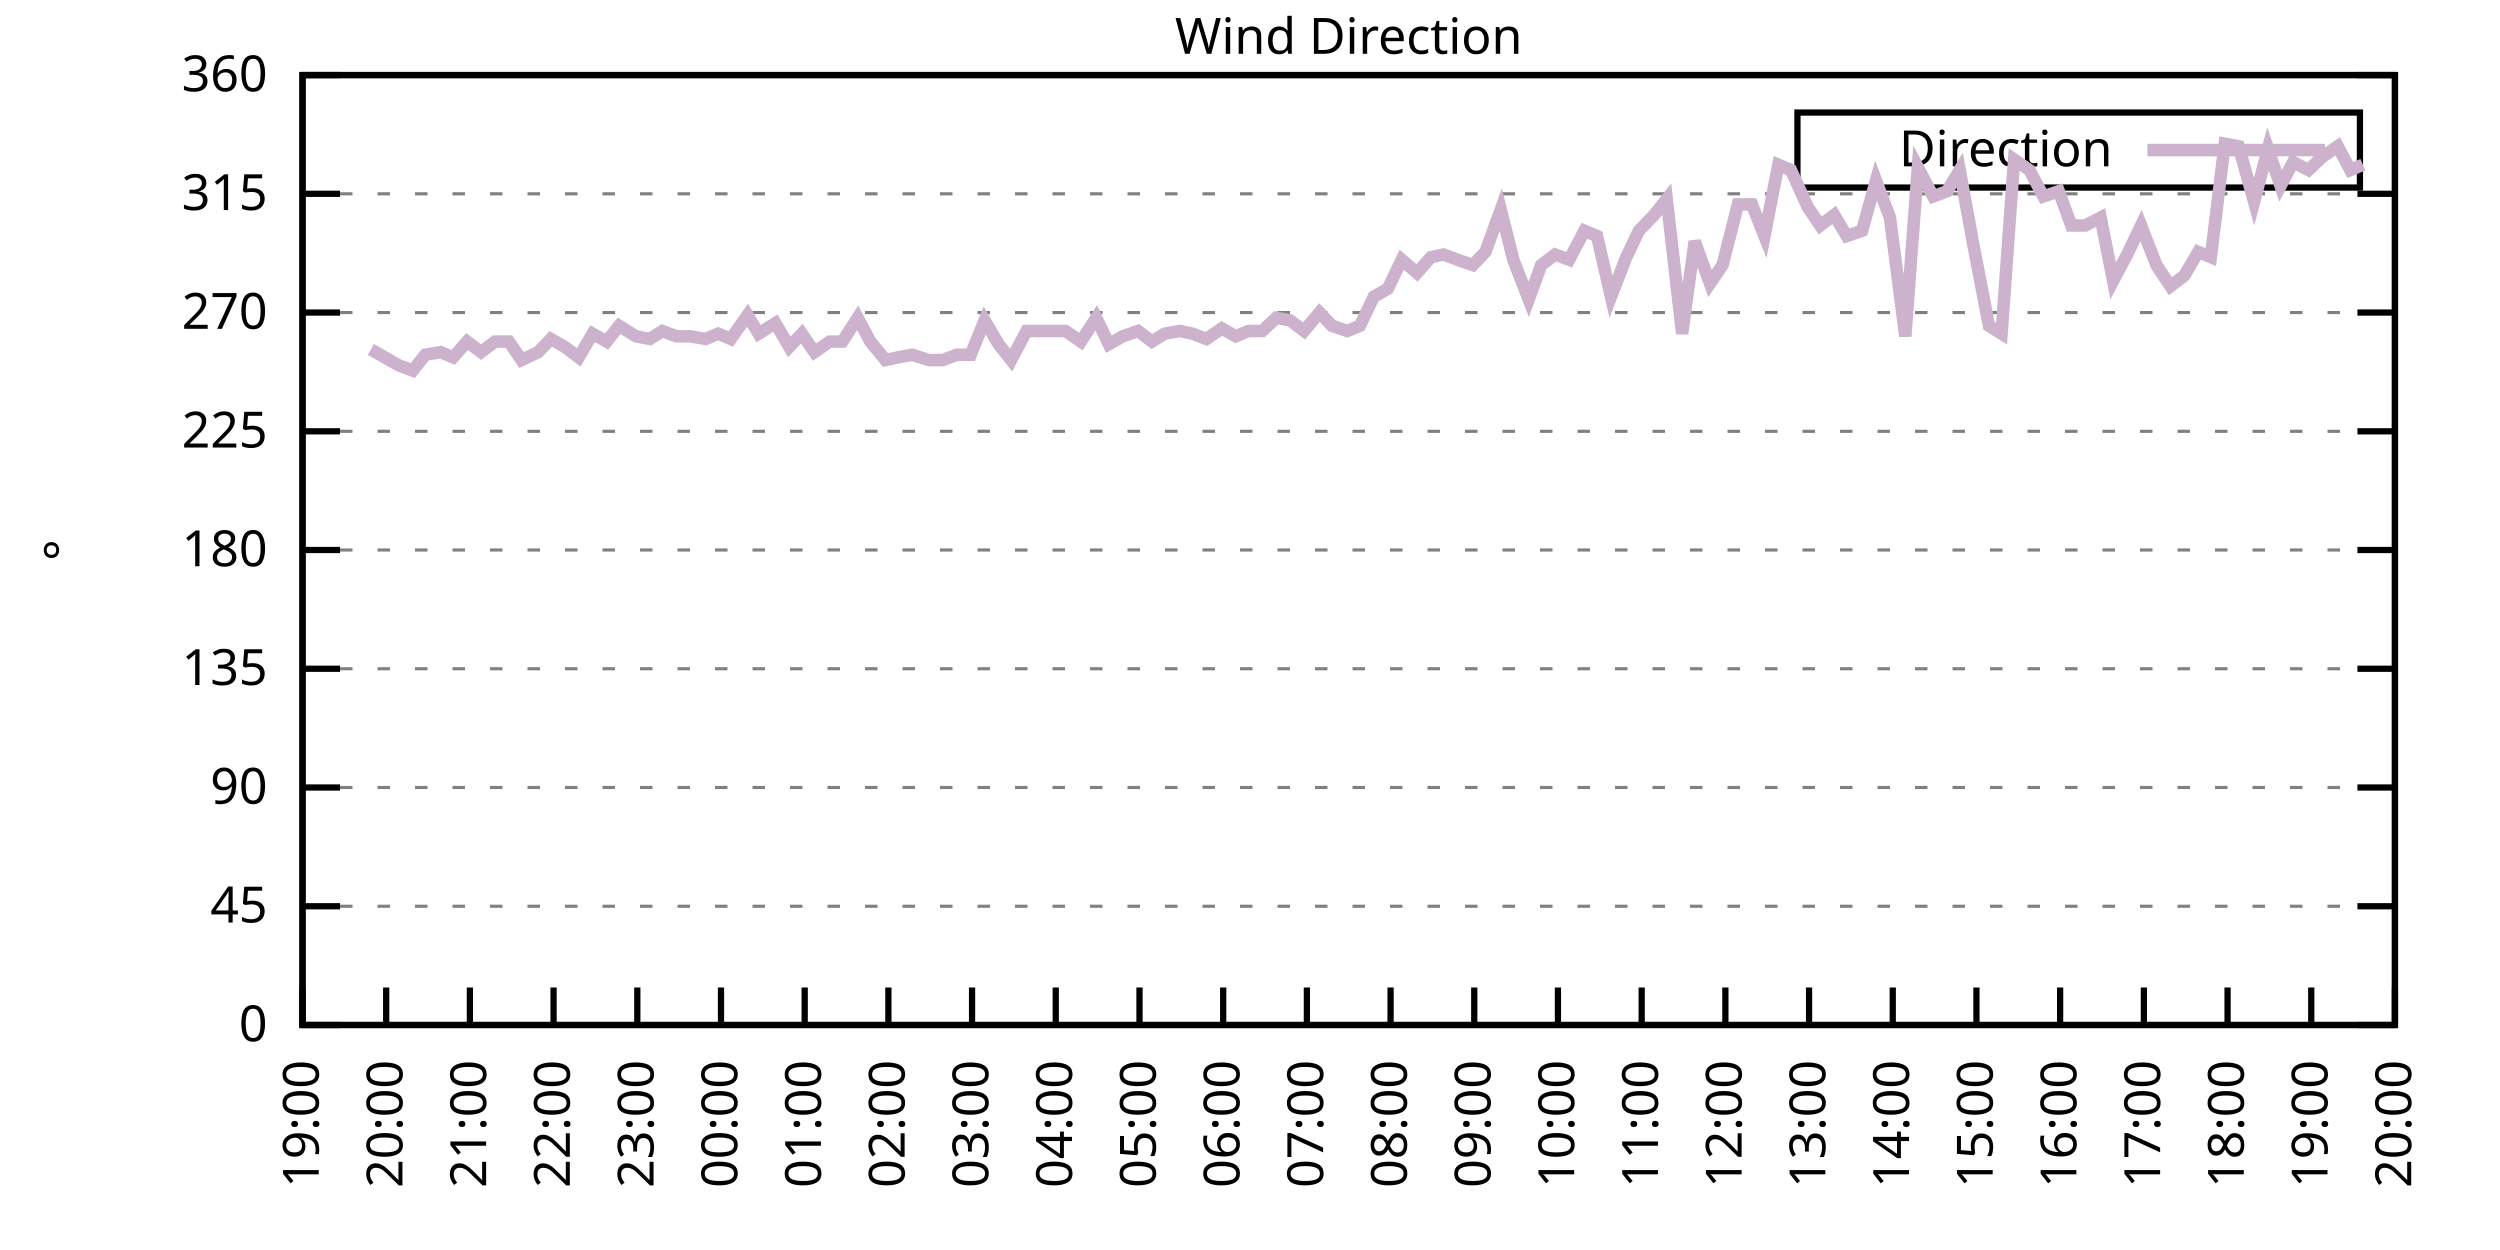
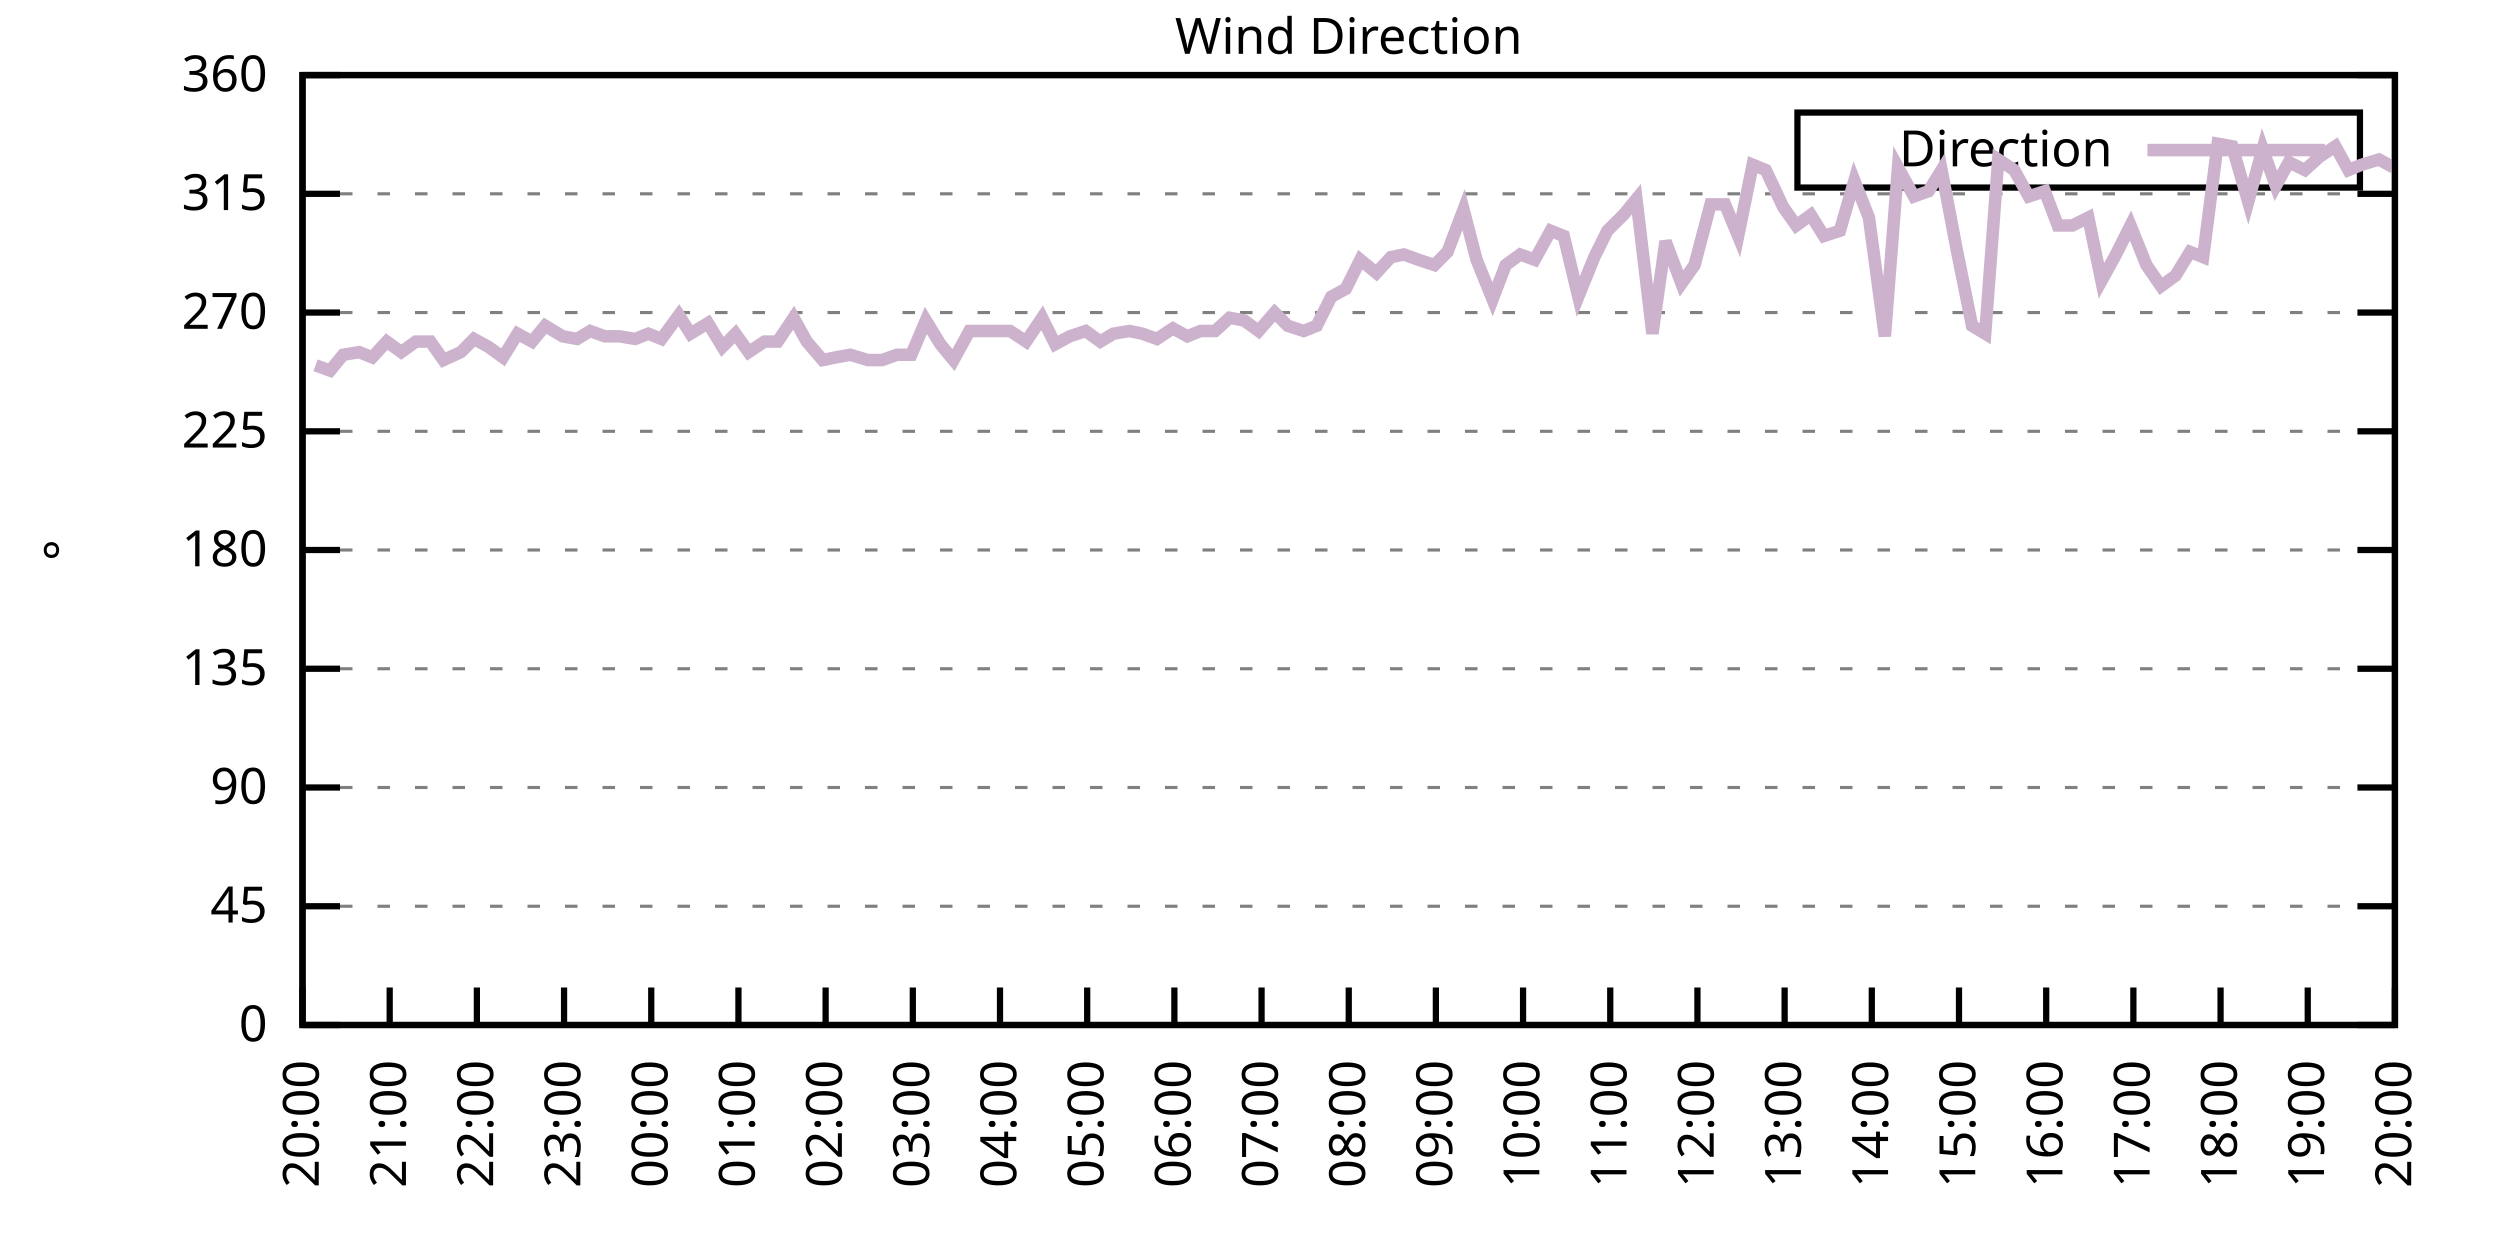
<svg xmlns="http://www.w3.org/2000/svg" xmlns:xlink="http://www.w3.org/1999/xlink" width="400" height="200" viewBox="0 0 400 200">
  <g id="gnuplot_canvas">
    <rect x="0" y="0" width="400" height="200" fill="none" />
    <defs>
      <circle id="gpDot" r="0.5" stroke-width="0.5" stroke="currentColor" />
      <path id="gpPt0" stroke-width="0.333" stroke="currentColor" d="M-1,0 h2 M0,-1 v2" />
      <path id="gpPt1" stroke-width="0.333" stroke="currentColor" d="M-1,-1 L1,1 M1,-1 L-1,1" />
      <path id="gpPt2" stroke-width="0.333" stroke="currentColor" d="M-1,0 L1,0 M0,-1 L0,1 M-1,-1 L1,1 M-1,1 L1,-1" />
      <rect id="gpPt3" stroke-width="0.333" stroke="currentColor" x="-1" y="-1" width="2" height="2" />
      <rect id="gpPt4" stroke-width="0.333" stroke="currentColor" fill="currentColor" x="-1" y="-1" width="2" height="2" />
      <circle id="gpPt5" stroke-width="0.333" stroke="currentColor" cx="0" cy="0" r="1" />
      <use xlink:href="#gpPt5" id="gpPt6" fill="currentColor" stroke="none" />
      <path id="gpPt7" stroke-width="0.333" stroke="currentColor" d="M0,-1.33 L-1.33,0.67 L1.33,0.67 z" />
      <use xlink:href="#gpPt7" id="gpPt8" fill="currentColor" stroke="none" />
      <use xlink:href="#gpPt7" id="gpPt9" stroke="currentColor" transform="rotate(180)" />
      <use xlink:href="#gpPt9" id="gpPt10" fill="currentColor" stroke="none" />
      <use xlink:href="#gpPt3" id="gpPt11" stroke="currentColor" transform="rotate(45)" />
      <use xlink:href="#gpPt11" id="gpPt12" fill="currentColor" stroke="none" />
      <path id="gpPt13" stroke-width="0.333" stroke="currentColor" d="M0,1.330 L1.265,0.411 L0.782,-1.067 L-0.782,-1.076 L-1.265,0.411 z" />
      <use xlink:href="#gpPt13" id="gpPt14" fill="currentColor" stroke="none" />
      <filter id="textbox" filterUnits="objectBoundingBox" x="0" y="0" height="1" width="1">
        <feFlood flood-color="white" flood-opacity="1" result="bgnd" />
        <feComposite in="SourceGraphic" in2="bgnd" operator="atop" />
      </filter>
      <filter id="greybox" filterUnits="objectBoundingBox" x="0" y="0" height="1" width="1">
        <feFlood flood-color="lightgrey" flood-opacity="1" result="grey" />
        <feComposite in="SourceGraphic" in2="grey" operator="atop" />
      </filter>
    </defs>
    <g fill="none" color="white" stroke="currentColor" stroke-width="1.00" stroke-linecap="butt" stroke-linejoin="miter">
</g>
    <g fill="none" color="black" stroke="currentColor" stroke-width="1.00" stroke-linecap="butt" stroke-linejoin="miter">
      <g stroke="none" shape-rendering="crispEdges">
        <polygon fill="rgb(255, 255, 255)" points="48.40,164.00 383.18,164.00 383.18,12.02 48.40,12.02 " />
      </g>
    </g>
    <g fill="none" color="black" stroke="currentColor" stroke-width="1.00" stroke-linecap="butt" stroke-linejoin="miter">
</g>
    <g fill="none" color="black" stroke="black" stroke-width="0.50" stroke-linecap="butt" stroke-linejoin="miter">
</g>
    <g fill="none" color="gray" stroke="currentColor" stroke-width="0.50" stroke-linecap="butt" stroke-linejoin="miter">
      <path stroke="gray" stroke-dasharray="2,4" class="gridline" d="M48.40,164.00 L383.19,164.00  " />
    </g>
    <g fill="none" color="gray" stroke="gray" stroke-width="1.00" stroke-linecap="butt" stroke-linejoin="miter">
</g>
    <g fill="none" color="black" stroke="currentColor" stroke-width="1.00" stroke-linecap="butt" stroke-linejoin="miter">
      <path stroke="black" d="M48.40,164.00 L54.40,164.00 M383.19,164.00 L377.19,164.00  " />
      <g transform="translate(42.80,166.60)" stroke="none" fill="black" font-family="Sans" font-size="8.00" text-anchor="end">
        <text>
          <tspan font-family="Sans"> 0</tspan>
        </text>
      </g>
    </g>
    <g fill="none" color="black" stroke="currentColor" stroke-width="1.00" stroke-linecap="butt" stroke-linejoin="miter">
</g>
    <g fill="none" color="black" stroke="black" stroke-width="0.50" stroke-linecap="butt" stroke-linejoin="miter">
</g>
    <g fill="none" color="gray" stroke="currentColor" stroke-width="0.50" stroke-linecap="butt" stroke-linejoin="miter">
      <path stroke="gray" stroke-dasharray="2,4" class="gridline" d="M48.40,145.00 L383.19,145.00  " />
    </g>
    <g fill="none" color="gray" stroke="gray" stroke-width="1.00" stroke-linecap="butt" stroke-linejoin="miter">
</g>
    <g fill="none" color="black" stroke="currentColor" stroke-width="1.00" stroke-linecap="butt" stroke-linejoin="miter">
      <path stroke="black" d="M48.40,145.00 L54.40,145.00 M383.19,145.00 L377.19,145.00  " />
      <g transform="translate(42.80,147.60)" stroke="none" fill="black" font-family="Sans" font-size="8.00" text-anchor="end">
        <text>
          <tspan font-family="Sans"> 45</tspan>
        </text>
      </g>
    </g>
    <g fill="none" color="black" stroke="currentColor" stroke-width="1.00" stroke-linecap="butt" stroke-linejoin="miter">
</g>
    <g fill="none" color="black" stroke="black" stroke-width="0.50" stroke-linecap="butt" stroke-linejoin="miter">
</g>
    <g fill="none" color="gray" stroke="currentColor" stroke-width="0.50" stroke-linecap="butt" stroke-linejoin="miter">
      <path stroke="gray" stroke-dasharray="2,4" class="gridline" d="M48.40,126.00 L383.19,126.00  " />
    </g>
    <g fill="none" color="gray" stroke="gray" stroke-width="1.00" stroke-linecap="butt" stroke-linejoin="miter">
</g>
    <g fill="none" color="black" stroke="currentColor" stroke-width="1.00" stroke-linecap="butt" stroke-linejoin="miter">
      <path stroke="black" d="M48.40,126.00 L54.40,126.00 M383.19,126.00 L377.19,126.00  " />
      <g transform="translate(42.80,128.60)" stroke="none" fill="black" font-family="Sans" font-size="8.00" text-anchor="end">
        <text>
          <tspan font-family="Sans"> 90</tspan>
        </text>
      </g>
    </g>
    <g fill="none" color="black" stroke="currentColor" stroke-width="1.00" stroke-linecap="butt" stroke-linejoin="miter">
</g>
    <g fill="none" color="black" stroke="black" stroke-width="0.50" stroke-linecap="butt" stroke-linejoin="miter">
</g>
    <g fill="none" color="gray" stroke="currentColor" stroke-width="0.50" stroke-linecap="butt" stroke-linejoin="miter">
      <path stroke="gray" stroke-dasharray="2,4" class="gridline" d="M48.40,107.00 L383.19,107.00  " />
    </g>
    <g fill="none" color="gray" stroke="gray" stroke-width="1.00" stroke-linecap="butt" stroke-linejoin="miter">
</g>
    <g fill="none" color="black" stroke="currentColor" stroke-width="1.00" stroke-linecap="butt" stroke-linejoin="miter">
      <path stroke="black" d="M48.40,107.00 L54.40,107.00 M383.19,107.00 L377.19,107.00  " />
      <g transform="translate(42.80,109.60)" stroke="none" fill="black" font-family="Sans" font-size="8.00" text-anchor="end">
        <text>
          <tspan font-family="Sans"> 135</tspan>
        </text>
      </g>
    </g>
    <g fill="none" color="black" stroke="currentColor" stroke-width="1.00" stroke-linecap="butt" stroke-linejoin="miter">
</g>
    <g fill="none" color="black" stroke="black" stroke-width="0.50" stroke-linecap="butt" stroke-linejoin="miter">
</g>
    <g fill="none" color="gray" stroke="currentColor" stroke-width="0.50" stroke-linecap="butt" stroke-linejoin="miter">
      <path stroke="gray" stroke-dasharray="2,4" class="gridline" d="M48.40,88.00 L383.19,88.00  " />
    </g>
    <g fill="none" color="gray" stroke="gray" stroke-width="1.00" stroke-linecap="butt" stroke-linejoin="miter">
</g>
    <g fill="none" color="black" stroke="currentColor" stroke-width="1.00" stroke-linecap="butt" stroke-linejoin="miter">
      <path stroke="black" d="M48.40,88.00 L54.40,88.00 M383.19,88.00 L377.19,88.00  " />
      <g transform="translate(42.80,90.60)" stroke="none" fill="black" font-family="Sans" font-size="8.00" text-anchor="end">
        <text>
          <tspan font-family="Sans"> 180</tspan>
        </text>
      </g>
    </g>
    <g fill="none" color="black" stroke="currentColor" stroke-width="1.00" stroke-linecap="butt" stroke-linejoin="miter">
</g>
    <g fill="none" color="black" stroke="black" stroke-width="0.50" stroke-linecap="butt" stroke-linejoin="miter">
</g>
    <g fill="none" color="gray" stroke="currentColor" stroke-width="0.50" stroke-linecap="butt" stroke-linejoin="miter">
      <path stroke="gray" stroke-dasharray="2,4" class="gridline" d="M48.40,69.01 L383.19,69.01  " />
    </g>
    <g fill="none" color="gray" stroke="gray" stroke-width="1.00" stroke-linecap="butt" stroke-linejoin="miter">
</g>
    <g fill="none" color="black" stroke="currentColor" stroke-width="1.00" stroke-linecap="butt" stroke-linejoin="miter">
      <path stroke="black" d="M48.40,69.01 L54.40,69.01 M383.19,69.01 L377.19,69.01  " />
      <g transform="translate(42.80,71.61)" stroke="none" fill="black" font-family="Sans" font-size="8.00" text-anchor="end">
        <text>
          <tspan font-family="Sans"> 225</tspan>
        </text>
      </g>
    </g>
    <g fill="none" color="black" stroke="currentColor" stroke-width="1.00" stroke-linecap="butt" stroke-linejoin="miter">
</g>
    <g fill="none" color="black" stroke="black" stroke-width="0.50" stroke-linecap="butt" stroke-linejoin="miter">
</g>
    <g fill="none" color="gray" stroke="currentColor" stroke-width="0.50" stroke-linecap="butt" stroke-linejoin="miter">
      <path stroke="gray" stroke-dasharray="2,4" class="gridline" d="M48.40,50.01 L383.19,50.01  " />
    </g>
    <g fill="none" color="gray" stroke="gray" stroke-width="1.00" stroke-linecap="butt" stroke-linejoin="miter">
</g>
    <g fill="none" color="black" stroke="currentColor" stroke-width="1.00" stroke-linecap="butt" stroke-linejoin="miter">
      <path stroke="black" d="M48.40,50.01 L54.40,50.01 M383.19,50.01 L377.19,50.01  " />
      <g transform="translate(42.80,52.61)" stroke="none" fill="black" font-family="Sans" font-size="8.00" text-anchor="end">
        <text>
          <tspan font-family="Sans"> 270</tspan>
        </text>
      </g>
    </g>
    <g fill="none" color="black" stroke="currentColor" stroke-width="1.00" stroke-linecap="butt" stroke-linejoin="miter">
</g>
    <g fill="none" color="black" stroke="black" stroke-width="0.50" stroke-linecap="butt" stroke-linejoin="miter">
</g>
    <g fill="none" color="gray" stroke="currentColor" stroke-width="0.50" stroke-linecap="butt" stroke-linejoin="miter">
      <path stroke="gray" stroke-dasharray="2,4" class="gridline" d="M48.40,31.01 L383.19,31.01  " />
    </g>
    <g fill="none" color="gray" stroke="gray" stroke-width="1.00" stroke-linecap="butt" stroke-linejoin="miter">
</g>
    <g fill="none" color="black" stroke="currentColor" stroke-width="1.00" stroke-linecap="butt" stroke-linejoin="miter">
      <path stroke="black" d="M48.40,31.01 L54.40,31.01 M383.19,31.01 L377.19,31.01  " />
      <g transform="translate(42.80,33.61)" stroke="none" fill="black" font-family="Sans" font-size="8.00" text-anchor="end">
        <text>
          <tspan font-family="Sans"> 315</tspan>
        </text>
      </g>
    </g>
    <g fill="none" color="black" stroke="currentColor" stroke-width="1.00" stroke-linecap="butt" stroke-linejoin="miter">
</g>
    <g fill="none" color="black" stroke="black" stroke-width="0.50" stroke-linecap="butt" stroke-linejoin="miter">
</g>
    <g fill="none" color="gray" stroke="currentColor" stroke-width="0.50" stroke-linecap="butt" stroke-linejoin="miter">
      <path stroke="gray" stroke-dasharray="2,4" class="gridline" d="M48.40,12.01 L383.19,12.01  " />
    </g>
    <g fill="none" color="gray" stroke="gray" stroke-width="1.00" stroke-linecap="butt" stroke-linejoin="miter">
</g>
    <g fill="none" color="black" stroke="currentColor" stroke-width="1.00" stroke-linecap="butt" stroke-linejoin="miter">
      <path stroke="black" d="M48.40,12.01 L54.40,12.01 M383.19,12.01 L377.19,12.01  " />
      <g transform="translate(42.80,14.61)" stroke="none" fill="black" font-family="Sans" font-size="8.00" text-anchor="end">
        <text>
          <tspan font-family="Sans"> 360</tspan>
        </text>
      </g>
    </g>
    <g fill="none" color="black" stroke="currentColor" stroke-width="1.00" stroke-linecap="butt" stroke-linejoin="miter">
      <path stroke="black" d="M48.40,164.00 L48.40,158.00  " />
      <g transform="translate(51.00,169.60) rotate(270.00)" stroke="none" fill="black" font-family="Sans" font-size="8.00" text-anchor="end">
        <text>
-           <tspan font-family="Sans">19:00</tspan>
-         </text>
-       </g>
-     </g>
-     <g fill="none" color="black" stroke="currentColor" stroke-width="1.00" stroke-linecap="butt" stroke-linejoin="miter">
-       <path stroke="black" d="M61.79,164.00 L61.79,158.00  " />
-       <g transform="translate(64.39,169.60) rotate(270.00)" stroke="none" fill="black" font-family="Sans" font-size="8.00" text-anchor="end">
-         <text>
          <tspan font-family="Sans">20:00</tspan>
        </text>
      </g>
    </g>
    <g fill="none" color="black" stroke="currentColor" stroke-width="1.00" stroke-linecap="butt" stroke-linejoin="miter">
-       <path stroke="black" d="M75.18,164.00 L75.18,158.00  " />
-       <g transform="translate(77.78,169.60) rotate(270.00)" stroke="none" fill="black" font-family="Sans" font-size="8.00" text-anchor="end">
+       <path stroke="black" d="M62.35,164.00 L62.35,158.00  " />
+       <g transform="translate(64.95,169.60) rotate(270.00)" stroke="none" fill="black" font-family="Sans" font-size="8.00" text-anchor="end">
        <text>
          <tspan font-family="Sans">21:00</tspan>
        </text>
      </g>
    </g>
    <g fill="none" color="black" stroke="currentColor" stroke-width="1.00" stroke-linecap="butt" stroke-linejoin="miter">
-       <path stroke="black" d="M88.57,164.00 L88.57,158.00  " />
-       <g transform="translate(91.17,169.60) rotate(270.00)" stroke="none" fill="black" font-family="Sans" font-size="8.00" text-anchor="end">
+       <path stroke="black" d="M76.30,164.00 L76.30,158.00  " />
+       <g transform="translate(78.90,169.60) rotate(270.00)" stroke="none" fill="black" font-family="Sans" font-size="8.00" text-anchor="end">
        <text>
          <tspan font-family="Sans">22:00</tspan>
        </text>
      </g>
    </g>
    <g fill="none" color="black" stroke="currentColor" stroke-width="1.00" stroke-linecap="butt" stroke-linejoin="miter">
-       <path stroke="black" d="M101.97,164.00 L101.97,158.00  " />
-       <g transform="translate(104.57,169.60) rotate(270.00)" stroke="none" fill="black" font-family="Sans" font-size="8.00" text-anchor="end">
+       <path stroke="black" d="M90.25,164.00 L90.25,158.00  " />
+       <g transform="translate(92.85,169.60) rotate(270.00)" stroke="none" fill="black" font-family="Sans" font-size="8.00" text-anchor="end">
        <text>
          <tspan font-family="Sans">23:00</tspan>
        </text>
      </g>
    </g>
    <g fill="none" color="black" stroke="currentColor" stroke-width="1.00" stroke-linecap="butt" stroke-linejoin="miter">
-       <path stroke="black" d="M115.36,164.00 L115.36,158.00  " />
-       <g transform="translate(117.96,169.60) rotate(270.00)" stroke="none" fill="black" font-family="Sans" font-size="8.00" text-anchor="end">
+       <path stroke="black" d="M104.20,164.00 L104.20,158.00  " />
+       <g transform="translate(106.80,169.60) rotate(270.00)" stroke="none" fill="black" font-family="Sans" font-size="8.00" text-anchor="end">
        <text>
          <tspan font-family="Sans">00:00</tspan>
        </text>
      </g>
    </g>
    <g fill="none" color="black" stroke="currentColor" stroke-width="1.00" stroke-linecap="butt" stroke-linejoin="miter">
-       <path stroke="black" d="M128.75,164.00 L128.75,158.00  " />
-       <g transform="translate(131.35,169.60) rotate(270.00)" stroke="none" fill="black" font-family="Sans" font-size="8.00" text-anchor="end">
+       <path stroke="black" d="M118.15,164.00 L118.15,158.00  " />
+       <g transform="translate(120.75,169.60) rotate(270.00)" stroke="none" fill="black" font-family="Sans" font-size="8.00" text-anchor="end">
        <text>
          <tspan font-family="Sans">01:00</tspan>
        </text>
      </g>
    </g>
    <g fill="none" color="black" stroke="currentColor" stroke-width="1.00" stroke-linecap="butt" stroke-linejoin="miter">
-       <path stroke="black" d="M142.14,164.00 L142.14,158.00  " />
-       <g transform="translate(144.74,169.60) rotate(270.00)" stroke="none" fill="black" font-family="Sans" font-size="8.00" text-anchor="end">
+       <path stroke="black" d="M132.10,164.00 L132.10,158.00  " />
+       <g transform="translate(134.70,169.60) rotate(270.00)" stroke="none" fill="black" font-family="Sans" font-size="8.00" text-anchor="end">
        <text>
          <tspan font-family="Sans">02:00</tspan>
        </text>
      </g>
    </g>
    <g fill="none" color="black" stroke="currentColor" stroke-width="1.00" stroke-linecap="butt" stroke-linejoin="miter">
-       <path stroke="black" d="M155.53,164.00 L155.53,158.00  " />
-       <g transform="translate(158.13,169.60) rotate(270.00)" stroke="none" fill="black" font-family="Sans" font-size="8.00" text-anchor="end">
+       <path stroke="black" d="M146.05,164.00 L146.05,158.00  " />
+       <g transform="translate(148.65,169.60) rotate(270.00)" stroke="none" fill="black" font-family="Sans" font-size="8.00" text-anchor="end">
        <text>
          <tspan font-family="Sans">03:00</tspan>
        </text>
      </g>
    </g>
    <g fill="none" color="black" stroke="currentColor" stroke-width="1.00" stroke-linecap="butt" stroke-linejoin="miter">
-       <path stroke="black" d="M168.92,164.00 L168.92,158.00  " />
-       <g transform="translate(171.52,169.60) rotate(270.00)" stroke="none" fill="black" font-family="Sans" font-size="8.00" text-anchor="end">
+       <path stroke="black" d="M160.00,164.00 L160.00,158.00  " />
+       <g transform="translate(162.60,169.60) rotate(270.00)" stroke="none" fill="black" font-family="Sans" font-size="8.00" text-anchor="end">
        <text>
          <tspan font-family="Sans">04:00</tspan>
        </text>
      </g>
    </g>
    <g fill="none" color="black" stroke="currentColor" stroke-width="1.00" stroke-linecap="butt" stroke-linejoin="miter">
-       <path stroke="black" d="M182.32,164.00 L182.32,158.00  " />
-       <g transform="translate(184.92,169.60) rotate(270.00)" stroke="none" fill="black" font-family="Sans" font-size="8.00" text-anchor="end">
+       <path stroke="black" d="M173.95,164.00 L173.95,158.00  " />
+       <g transform="translate(176.55,169.60) rotate(270.00)" stroke="none" fill="black" font-family="Sans" font-size="8.00" text-anchor="end">
        <text>
          <tspan font-family="Sans">05:00</tspan>
        </text>
      </g>
    </g>
    <g fill="none" color="black" stroke="currentColor" stroke-width="1.00" stroke-linecap="butt" stroke-linejoin="miter">
-       <path stroke="black" d="M195.71,164.00 L195.71,158.00  " />
-       <g transform="translate(198.31,169.60) rotate(270.00)" stroke="none" fill="black" font-family="Sans" font-size="8.00" text-anchor="end">
+       <path stroke="black" d="M187.90,164.00 L187.90,158.00  " />
+       <g transform="translate(190.50,169.60) rotate(270.00)" stroke="none" fill="black" font-family="Sans" font-size="8.00" text-anchor="end">
        <text>
          <tspan font-family="Sans">06:00</tspan>
        </text>
      </g>
    </g>
    <g fill="none" color="black" stroke="currentColor" stroke-width="1.00" stroke-linecap="butt" stroke-linejoin="miter">
-       <path stroke="black" d="M209.10,164.00 L209.10,158.00  " />
-       <g transform="translate(211.70,169.60) rotate(270.00)" stroke="none" fill="black" font-family="Sans" font-size="8.00" text-anchor="end">
+       <path stroke="black" d="M201.85,164.00 L201.85,158.00  " />
+       <g transform="translate(204.45,169.60) rotate(270.00)" stroke="none" fill="black" font-family="Sans" font-size="8.00" text-anchor="end">
        <text>
          <tspan font-family="Sans">07:00</tspan>
        </text>
      </g>
    </g>
    <g fill="none" color="black" stroke="currentColor" stroke-width="1.00" stroke-linecap="butt" stroke-linejoin="miter">
-       <path stroke="black" d="M222.49,164.00 L222.49,158.00  " />
-       <g transform="translate(225.09,169.60) rotate(270.00)" stroke="none" fill="black" font-family="Sans" font-size="8.00" text-anchor="end">
+       <path stroke="black" d="M215.80,164.00 L215.80,158.00  " />
+       <g transform="translate(218.40,169.60) rotate(270.00)" stroke="none" fill="black" font-family="Sans" font-size="8.00" text-anchor="end">
        <text>
          <tspan font-family="Sans">08:00</tspan>
        </text>
      </g>
    </g>
    <g fill="none" color="black" stroke="currentColor" stroke-width="1.00" stroke-linecap="butt" stroke-linejoin="miter">
-       <path stroke="black" d="M235.88,164.00 L235.88,158.00  " />
-       <g transform="translate(238.48,169.60) rotate(270.00)" stroke="none" fill="black" font-family="Sans" font-size="8.00" text-anchor="end">
+       <path stroke="black" d="M229.74,164.00 L229.74,158.00  " />
+       <g transform="translate(232.34,169.60) rotate(270.00)" stroke="none" fill="black" font-family="Sans" font-size="8.00" text-anchor="end">
        <text>
          <tspan font-family="Sans">09:00</tspan>
        </text>
      </g>
    </g>
    <g fill="none" color="black" stroke="currentColor" stroke-width="1.00" stroke-linecap="butt" stroke-linejoin="miter">
-       <path stroke="black" d="M249.27,164.00 L249.27,158.00  " />
-       <g transform="translate(251.87,169.60) rotate(270.00)" stroke="none" fill="black" font-family="Sans" font-size="8.00" text-anchor="end">
+       <path stroke="black" d="M243.69,164.00 L243.69,158.00  " />
+       <g transform="translate(246.29,169.60) rotate(270.00)" stroke="none" fill="black" font-family="Sans" font-size="8.00" text-anchor="end">
        <text>
          <tspan font-family="Sans">10:00</tspan>
        </text>
      </g>
    </g>
    <g fill="none" color="black" stroke="currentColor" stroke-width="1.00" stroke-linecap="butt" stroke-linejoin="miter">
-       <path stroke="black" d="M262.67,164.00 L262.67,158.00  " />
-       <g transform="translate(265.27,169.60) rotate(270.00)" stroke="none" fill="black" font-family="Sans" font-size="8.00" text-anchor="end">
+       <path stroke="black" d="M257.64,164.00 L257.64,158.00  " />
+       <g transform="translate(260.24,169.60) rotate(270.00)" stroke="none" fill="black" font-family="Sans" font-size="8.00" text-anchor="end">
        <text>
          <tspan font-family="Sans">11:00</tspan>
        </text>
      </g>
    </g>
    <g fill="none" color="black" stroke="currentColor" stroke-width="1.00" stroke-linecap="butt" stroke-linejoin="miter">
-       <path stroke="black" d="M276.06,164.00 L276.06,158.00  " />
-       <g transform="translate(278.66,169.60) rotate(270.00)" stroke="none" fill="black" font-family="Sans" font-size="8.00" text-anchor="end">
+       <path stroke="black" d="M271.59,164.00 L271.59,158.00  " />
+       <g transform="translate(274.19,169.60) rotate(270.00)" stroke="none" fill="black" font-family="Sans" font-size="8.00" text-anchor="end">
        <text>
          <tspan font-family="Sans">12:00</tspan>
        </text>
      </g>
    </g>
    <g fill="none" color="black" stroke="currentColor" stroke-width="1.00" stroke-linecap="butt" stroke-linejoin="miter">
-       <path stroke="black" d="M289.45,164.00 L289.45,158.00  " />
-       <g transform="translate(292.05,169.60) rotate(270.00)" stroke="none" fill="black" font-family="Sans" font-size="8.00" text-anchor="end">
+       <path stroke="black" d="M285.54,164.00 L285.54,158.00  " />
+       <g transform="translate(288.14,169.60) rotate(270.00)" stroke="none" fill="black" font-family="Sans" font-size="8.00" text-anchor="end">
        <text>
          <tspan font-family="Sans">13:00</tspan>
        </text>
      </g>
    </g>
    <g fill="none" color="black" stroke="currentColor" stroke-width="1.00" stroke-linecap="butt" stroke-linejoin="miter">
-       <path stroke="black" d="M302.84,164.00 L302.84,158.00  " />
-       <g transform="translate(305.44,169.60) rotate(270.00)" stroke="none" fill="black" font-family="Sans" font-size="8.00" text-anchor="end">
+       <path stroke="black" d="M299.49,164.00 L299.49,158.00  " />
+       <g transform="translate(302.09,169.60) rotate(270.00)" stroke="none" fill="black" font-family="Sans" font-size="8.00" text-anchor="end">
        <text>
          <tspan font-family="Sans">14:00</tspan>
        </text>
      </g>
    </g>
    <g fill="none" color="black" stroke="currentColor" stroke-width="1.00" stroke-linecap="butt" stroke-linejoin="miter">
-       <path stroke="black" d="M316.23,164.00 L316.23,158.00  " />
-       <g transform="translate(318.83,169.60) rotate(270.00)" stroke="none" fill="black" font-family="Sans" font-size="8.00" text-anchor="end">
+       <path stroke="black" d="M313.44,164.00 L313.44,158.00  " />
+       <g transform="translate(316.04,169.60) rotate(270.00)" stroke="none" fill="black" font-family="Sans" font-size="8.00" text-anchor="end">
        <text>
          <tspan font-family="Sans">15:00</tspan>
        </text>
      </g>
    </g>
    <g fill="none" color="black" stroke="currentColor" stroke-width="1.00" stroke-linecap="butt" stroke-linejoin="miter">
-       <path stroke="black" d="M329.62,164.00 L329.62,158.00  " />
-       <g transform="translate(332.22,169.60) rotate(270.00)" stroke="none" fill="black" font-family="Sans" font-size="8.00" text-anchor="end">
+       <path stroke="black" d="M327.39,164.00 L327.39,158.00  " />
+       <g transform="translate(329.99,169.60) rotate(270.00)" stroke="none" fill="black" font-family="Sans" font-size="8.00" text-anchor="end">
        <text>
          <tspan font-family="Sans">16:00</tspan>
        </text>
      </g>
    </g>
    <g fill="none" color="black" stroke="currentColor" stroke-width="1.00" stroke-linecap="butt" stroke-linejoin="miter">
-       <path stroke="black" d="M343.02,164.00 L343.02,158.00  " />
-       <g transform="translate(345.62,169.60) rotate(270.00)" stroke="none" fill="black" font-family="Sans" font-size="8.00" text-anchor="end">
+       <path stroke="black" d="M341.34,164.00 L341.34,158.00  " />
+       <g transform="translate(343.94,169.60) rotate(270.00)" stroke="none" fill="black" font-family="Sans" font-size="8.00" text-anchor="end">
        <text>
          <tspan font-family="Sans">17:00</tspan>
        </text>
      </g>
    </g>
    <g fill="none" color="black" stroke="currentColor" stroke-width="1.00" stroke-linecap="butt" stroke-linejoin="miter">
-       <path stroke="black" d="M356.41,164.00 L356.41,158.00  " />
-       <g transform="translate(359.01,169.60) rotate(270.00)" stroke="none" fill="black" font-family="Sans" font-size="8.00" text-anchor="end">
+       <path stroke="black" d="M355.29,164.00 L355.29,158.00  " />
+       <g transform="translate(357.89,169.60) rotate(270.00)" stroke="none" fill="black" font-family="Sans" font-size="8.00" text-anchor="end">
        <text>
          <tspan font-family="Sans">18:00</tspan>
        </text>
      </g>
    </g>
    <g fill="none" color="black" stroke="currentColor" stroke-width="1.00" stroke-linecap="butt" stroke-linejoin="miter">
-       <path stroke="black" d="M369.80,164.00 L369.80,158.00  " />
-       <g transform="translate(372.40,169.60) rotate(270.00)" stroke="none" fill="black" font-family="Sans" font-size="8.00" text-anchor="end">
+       <path stroke="black" d="M369.24,164.00 L369.24,158.00  " />
+       <g transform="translate(371.84,169.60) rotate(270.00)" stroke="none" fill="black" font-family="Sans" font-size="8.00" text-anchor="end">
        <text>
          <tspan font-family="Sans">19:00</tspan>
        </text>
      </g>
    </g>
    <g fill="none" color="black" stroke="currentColor" stroke-width="1.00" stroke-linecap="butt" stroke-linejoin="miter">
      <path stroke="black" d="M383.19,164.00 L383.19,158.00  " />
      <g transform="translate(385.79,169.60) rotate(270.00)" stroke="none" fill="black" font-family="Sans" font-size="8.00" text-anchor="end">
        <text>
          <tspan font-family="Sans">20:00</tspan>
        </text>
      </g>
    </g>
    <g fill="none" color="black" stroke="currentColor" stroke-width="1.00" stroke-linecap="butt" stroke-linejoin="miter">
</g>
    <g fill="none" color="black" stroke="currentColor" stroke-width="1.00" stroke-linecap="butt" stroke-linejoin="miter">
      <path stroke="black" d="M48.40,12.01 L48.40,164.00 L383.19,164.00 L383.19,12.01 L48.40,12.01 Z  " />
    </g>
    <g fill="none" color="black" stroke="currentColor" stroke-width="1.00" stroke-linecap="butt" stroke-linejoin="miter">
</g>
    <g fill="none" color="black" stroke="currentColor" stroke-width="1.00" stroke-linecap="butt" stroke-linejoin="miter">
      <path stroke="black" d="M287.59,30.01 L287.59,18.01 L377.59,18.01 L377.59,30.01 L287.59,30.01 Z  " />
    </g>
    <g id="Wind_direction_plot_1">
      <g fill="none" color="white" stroke="black" stroke-width="2.00" stroke-linecap="butt" stroke-linejoin="miter">
</g>
      <g fill="none" color="black" stroke="currentColor" stroke-width="2.00" stroke-linecap="butt" stroke-linejoin="miter">
        <g transform="translate(337.99,26.61)" stroke="none" fill="black" font-family="Sans" font-size="8.00" text-anchor="end">
          <text>
            <tspan font-family="Sans">Direction</tspan>
          </text>
        </g>
      </g>
      <g fill="none" color="black" stroke="currentColor" stroke-width="2.00" stroke-linecap="butt" stroke-linejoin="miter">
-         <path stroke="rgb(204, 178, 204)" d="M343.59,24.01 L371.99,24.01 M59.34,55.92 L61.57,57.18 L63.80,58.45 L66.03,59.30 L68.04,56.76 L70.50,56.34   L72.50,57.18 L74.74,54.65 L76.97,56.34 L79.20,54.65 L81.43,54.65 L83.44,57.61 L86.12,56.34 L88.13,54.23   L90.36,55.50 L92.59,57.18 L94.82,53.39 L97.06,54.65 L99.06,52.12 L101.74,53.81 L103.98,54.23 L105.98,52.96   L108.22,53.81 L110.45,53.81 L112.90,54.23 L114.91,53.39 L116.92,54.23 L119.60,50.43 L121.38,53.39 L124.06,51.70   L126.29,55.50 L128.30,53.39 L130.31,56.34 L132.77,54.65 L134.78,54.65 L137.23,50.85 L139.24,54.65 L141.69,57.61   L143.70,57.18 L145.94,56.76 L148.61,57.61 L150.85,57.61 L153.08,56.76 L155.31,56.76 L157.54,51.27 L159.77,55.07   L161.78,57.61 L164.24,52.96 L166.47,52.96 L168.70,52.96 L170.49,52.96 L172.94,54.65 L175.40,50.85 L177.41,55.07   L179.64,53.81 L182.09,52.96 L184.32,54.65 L186.33,53.39 L188.79,52.96 L190.80,53.39 L193.03,54.23 L195.48,52.54   L197.72,53.81 L199.73,52.96 L201.96,52.96 L204.19,50.85 L206.42,51.27 L208.65,52.96 L211.11,50.01 L213.12,52.12   L215.57,52.96 L217.58,52.12 L219.81,47.47 L222.04,46.21 L224.28,41.56 L226.73,43.67 L228.96,41.14 L230.97,40.72   L233.20,41.56 L235.66,42.41 L237.67,40.30 L240.12,33.54 L242.13,41.56 L244.59,47.90 L246.60,42.41 L248.83,40.72   L251.06,41.56 L253.51,36.92 L255.52,37.76 L257.76,47.47 L260.21,41.14 L262.22,36.92 L264.67,34.39 L266.68,31.85   L269.14,53.39 L271.15,38.61 L273.60,45.36 L275.61,42.41 L278.07,32.70 L280.30,32.70 L282.31,37.76 L284.54,26.36   L286.55,27.21 L289.23,33.12 L291.23,36.08 L293.47,34.39 L295.48,37.76 L297.93,36.92 L300.16,28.90 L302.39,34.81   L304.85,53.81 L306.86,26.79 L309.31,31.43 L311.54,30.59 L313.55,27.21 L315.79,39.45 L318.24,52.12 L320.25,53.39   L322.26,25.52 L324.71,27.21 L326.95,31.43 L329.40,30.59 L331.41,36.08 L333.64,36.08 L336.10,34.81 L338.10,44.94   L340.34,40.72 L342.57,36.08 L345.02,42.41 L347.26,45.79 L349.49,44.10 L351.72,40.30 L353.73,41.14 L355.96,22.99   L358.19,23.41 L360.65,32.28 L362.88,23.83 L364.89,29.74 L366.90,25.94 L369.35,27.21 L371.58,25.10 L374.04,23.41   L376.05,27.21 L378.06,26.36  " />
+         <path stroke="rgb(204, 178, 204)" d="M343.59,24.01 L371.99,24.01 M50.49,58.45 L52.82,59.30 L54.91,56.76 L57.47,56.34 L59.56,57.18 L61.88,54.65   L64.21,56.34 L66.53,54.65 L68.86,54.65 L70.95,57.61 L73.74,56.34 L75.83,54.23 L78.16,55.50 L80.48,57.18   L82.81,53.39 L85.13,54.65 L87.23,52.12 L90.02,53.81 L92.34,54.23 L94.43,52.96 L96.76,53.81 L99.08,53.81   L101.64,54.23 L103.73,53.39 L105.83,54.23 L108.62,50.43 L110.48,53.39 L113.27,51.70 L115.59,55.50 L117.68,53.39   L119.78,56.34 L122.33,54.65 L124.43,54.65 L126.98,50.85 L129.08,54.65 L131.63,57.61 L133.72,57.18 L136.05,56.76   L138.84,57.61 L141.16,57.61 L143.49,56.76 L145.81,56.76 L148.14,51.27 L150.46,55.07 L152.56,57.61 L155.11,52.96   L157.44,52.96 L159.76,52.96 L161.62,52.96 L164.18,54.65 L166.74,50.85 L168.83,55.07 L171.16,53.81 L173.71,52.96   L176.04,54.65 L178.13,53.39 L180.69,52.96 L182.78,53.39 L185.11,54.23 L187.66,52.54 L189.99,53.81 L192.08,52.96   L194.41,52.96 L196.73,50.85 L199.06,51.27 L201.38,52.96 L203.94,50.01 L206.03,52.12 L208.59,52.96 L210.68,52.12   L213.01,47.47 L215.33,46.21 L217.65,41.56 L220.21,43.67 L222.54,41.14 L224.63,40.72 L226.95,41.56 L229.51,42.41   L231.60,40.30 L234.16,33.54 L236.25,41.56 L238.81,47.90 L240.90,42.41 L243.23,40.72 L245.55,41.56 L248.11,36.92   L250.20,37.76 L252.53,47.47 L255.09,41.14 L257.18,36.92 L259.74,34.39 L261.83,31.85 L264.39,53.39 L266.48,38.61   L269.04,45.36 L271.13,42.41 L273.69,32.70 L276.01,32.70 L278.10,37.76 L280.43,26.36 L282.52,27.21 L285.31,33.12   L287.40,36.08 L289.73,34.39 L291.82,37.76 L294.38,36.92 L296.70,28.90 L299.03,34.81 L301.58,53.81 L303.68,26.79   L306.23,31.43 L308.56,30.59 L310.65,27.21 L312.98,39.45 L315.53,52.12 L317.63,53.39 L319.72,25.52 L322.28,27.21   L324.60,31.43 L327.16,30.59 L329.25,36.08 L331.58,36.08 L334.13,34.81 L336.23,44.94 L338.55,40.72 L340.88,36.08   L343.43,42.41 L345.76,45.79 L348.08,44.10 L350.41,40.30 L352.50,41.14 L354.83,22.99 L357.15,23.41 L359.71,32.28   L362.03,23.83 L364.13,29.74 L366.22,25.94 L368.78,27.21 L371.10,25.10 L373.66,23.41 L375.75,27.21 L377.84,26.36   L380.63,25.52 L382.96,26.79  " />
      </g>
    </g>
    <g fill="none" color="black" stroke="currentColor" stroke-width="2.00" stroke-linecap="butt" stroke-linejoin="miter">
</g>
    <g fill="none" color="black" stroke="black" stroke-width="1.00" stroke-linecap="butt" stroke-linejoin="miter">
</g>
    <g fill="none" color="black" stroke="currentColor" stroke-width="1.00" stroke-linecap="butt" stroke-linejoin="miter">
      <path stroke="black" d="M48.40,12.01 L48.40,164.00 L383.19,164.00 L383.19,12.01 L48.40,12.01 Z  " />
      <g transform="translate(12.80,88.01) rotate(270.00)" stroke="none" fill="black" font-family="Sans" font-size="8.00" text-anchor="middle">
        <text>
          <tspan font-family="Sans">°</tspan>
        </text>
      </g>
    </g>
    <g fill="none" color="black" stroke="currentColor" stroke-width="1.00" stroke-linecap="butt" stroke-linejoin="miter">
</g>
    <g fill="none" color="black" stroke="currentColor" stroke-width="1.00" stroke-linecap="butt" stroke-linejoin="miter">
      <g transform="translate(215.79,8.61)" stroke="none" fill="black" font-family="Sans" font-size="8.00" text-anchor="middle">
        <text>
          <tspan font-family="Sans">Wind Direction</tspan>
        </text>
      </g>
    </g>
    <g fill="none" color="black" stroke="currentColor" stroke-width="1.00" stroke-linecap="butt" stroke-linejoin="miter">
</g>
  </g>
</svg>
